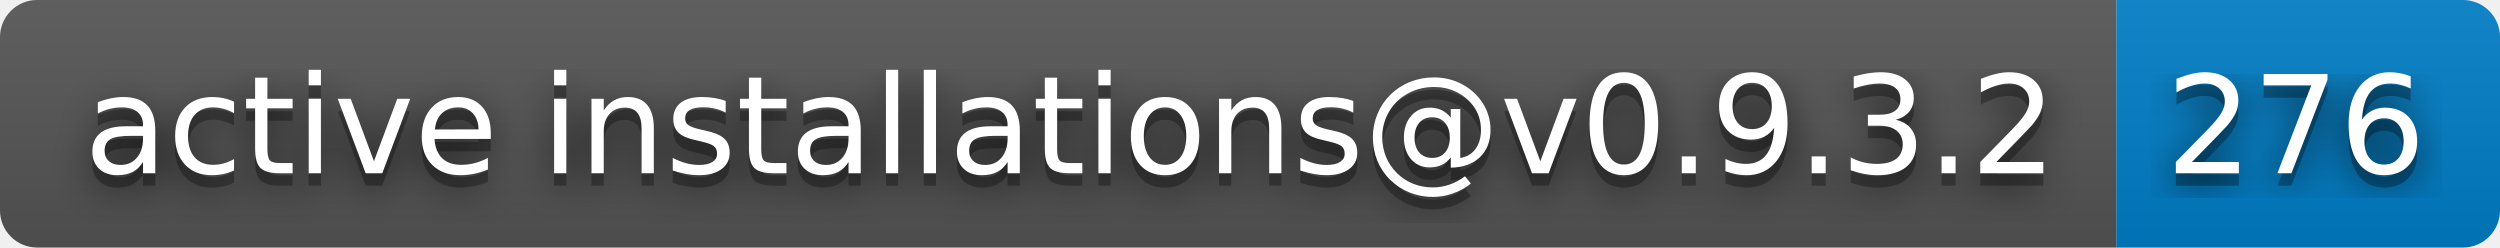
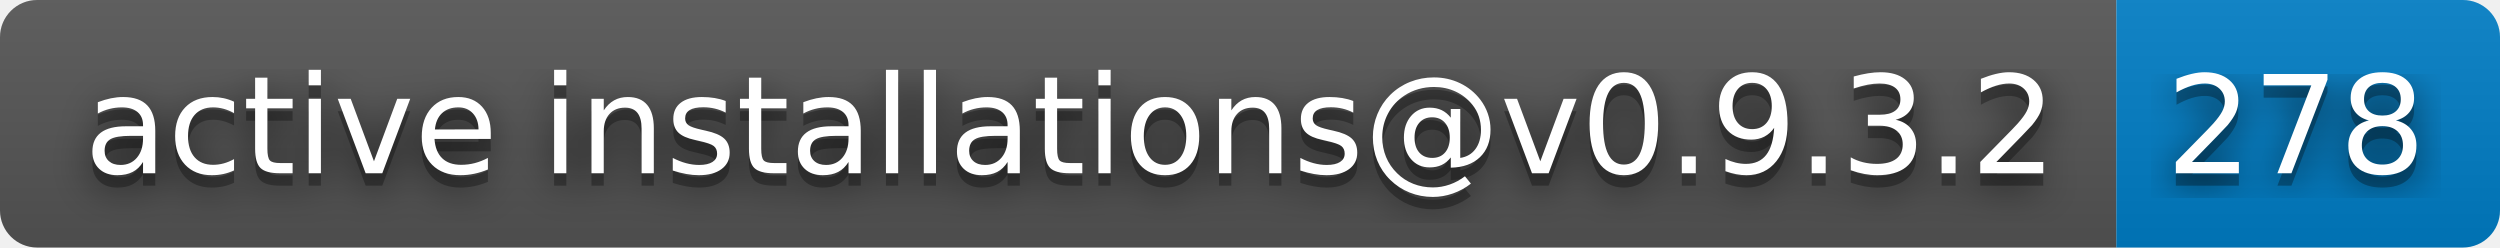
- <svg xmlns="http://www.w3.org/2000/svg" width="202" height="20" role="img" aria-label="active installations@v0.9.3.2: 276">
+ <svg xmlns="http://www.w3.org/2000/svg" width="202" height="20" role="img" aria-label="active installations@v0.9.3.2: 278">
  <filter id="blur">
    <feGaussianBlur stdDeviation="16" />
  </filter>
  <linearGradient id="s" x2="0" y2="100%">
    <stop offset="0" stop-color="#bbb" stop-opacity=".1" />
    <stop offset="1" stop-opacity=".1" />
  </linearGradient>
  <clipPath id="r">
    <rect width="202" height="20" rx="3" />
  </clipPath>
  <g clip-path="url(#r)">
    <rect width="171" height="20" fill="#555" />
    <rect x="171" width="31" height="20" fill="#007ec6" />
    <rect width="202" height="20" fill="url(#s)" />
  </g>
  <g fill="#fff" text-anchor="middle" font-family="Verdana,Geneva,DejaVu Sans,sans-serif" text-rendering="geometricPrecision" font-size="110">
    <g transform="scale(.1)">
      <g aria-hidden="true" fill="#010101">
        <text x="865" y="150" fill-opacity=".8" filter="url(#blur)" textLength="1610">active installations@v0.9.3.2</text>
        <text x="865" y="150" fill-opacity=".3" textLength="1610">active installations@v0.9.3.2</text>
      </g>
      <text x="865" y="140" textLength="1610">active installations@v0.9.3.2</text>
    </g>
    <g transform="scale(.1)">
      <g aria-hidden="true" fill="#010101">
-         <text x="1855" y="150" fill-opacity=".8" filter="url(#blur)" textLength="210">276</text>
-         <text x="1855" y="150" fill-opacity=".3" textLength="210">276</text>
+         <text x="1855" y="150" fill-opacity=".8" filter="url(#blur)" textLength="210">278</text>
+         <text x="1855" y="150" fill-opacity=".3" textLength="210">278</text>
      </g>
-       <text x="1855" y="140" textLength="210">276</text>
+       <text x="1855" y="140" textLength="210">278</text>
    </g>
  </g>
</svg>
